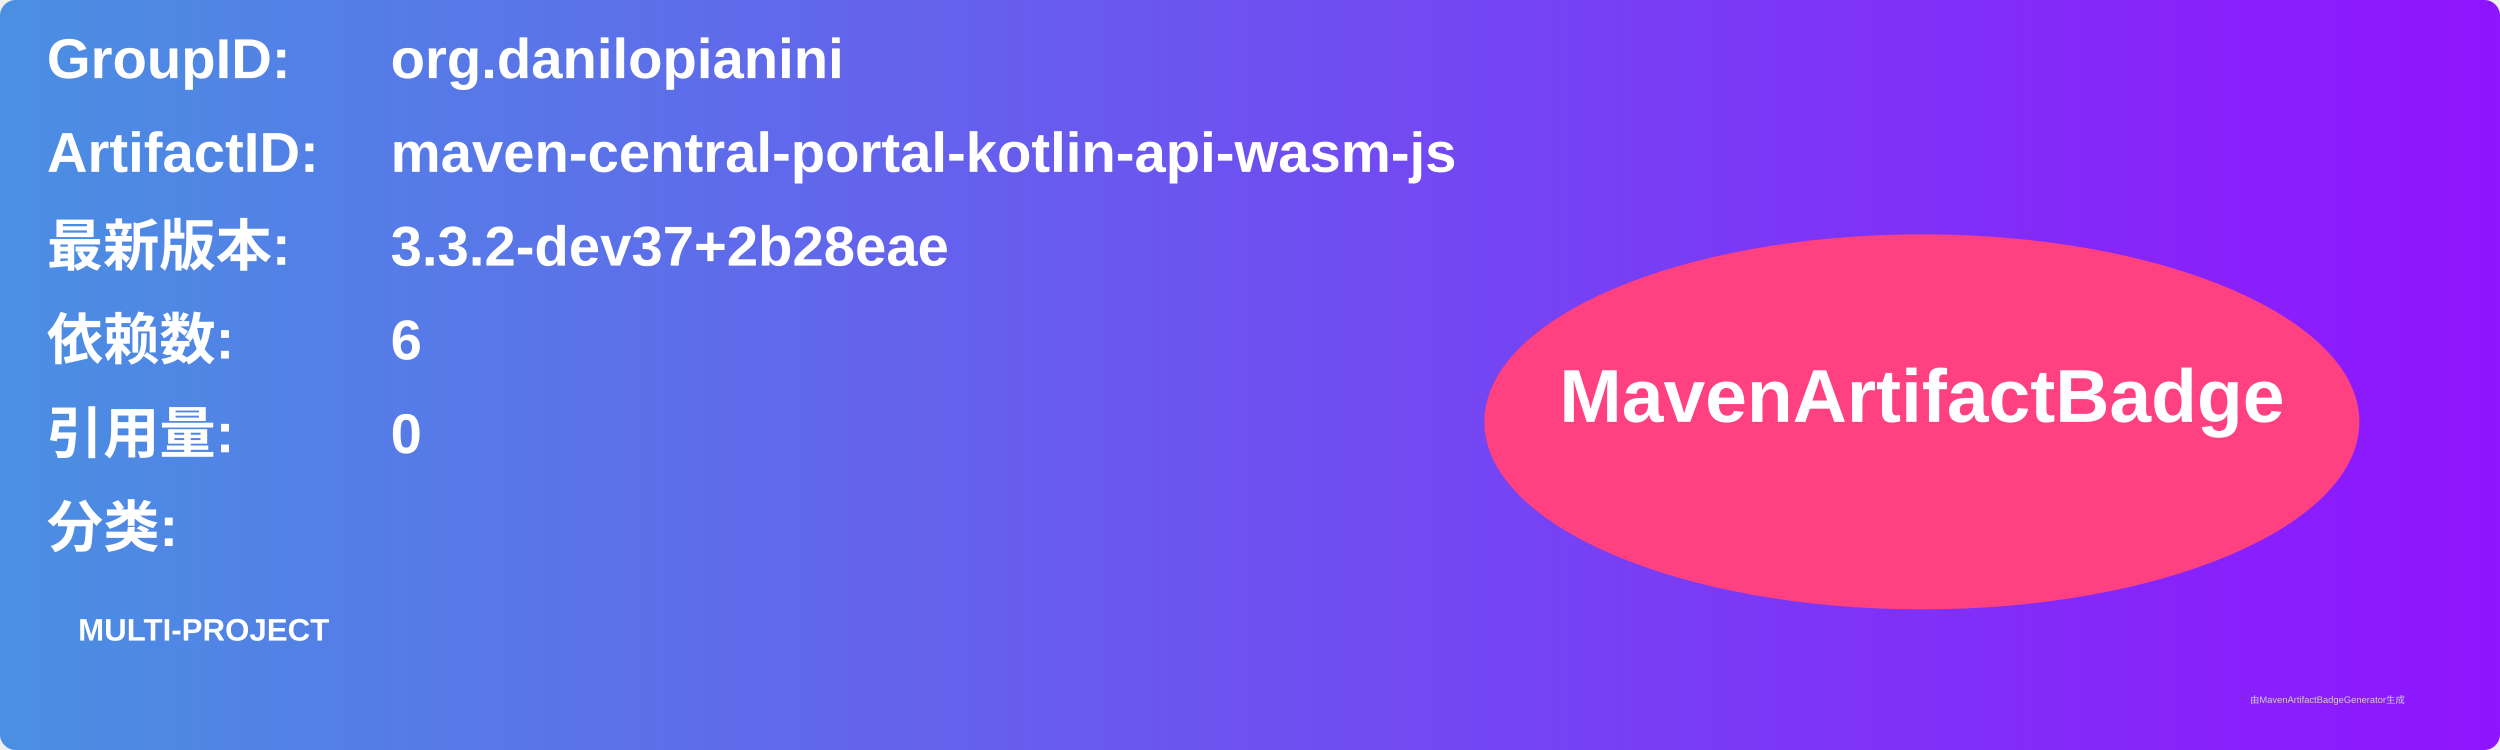
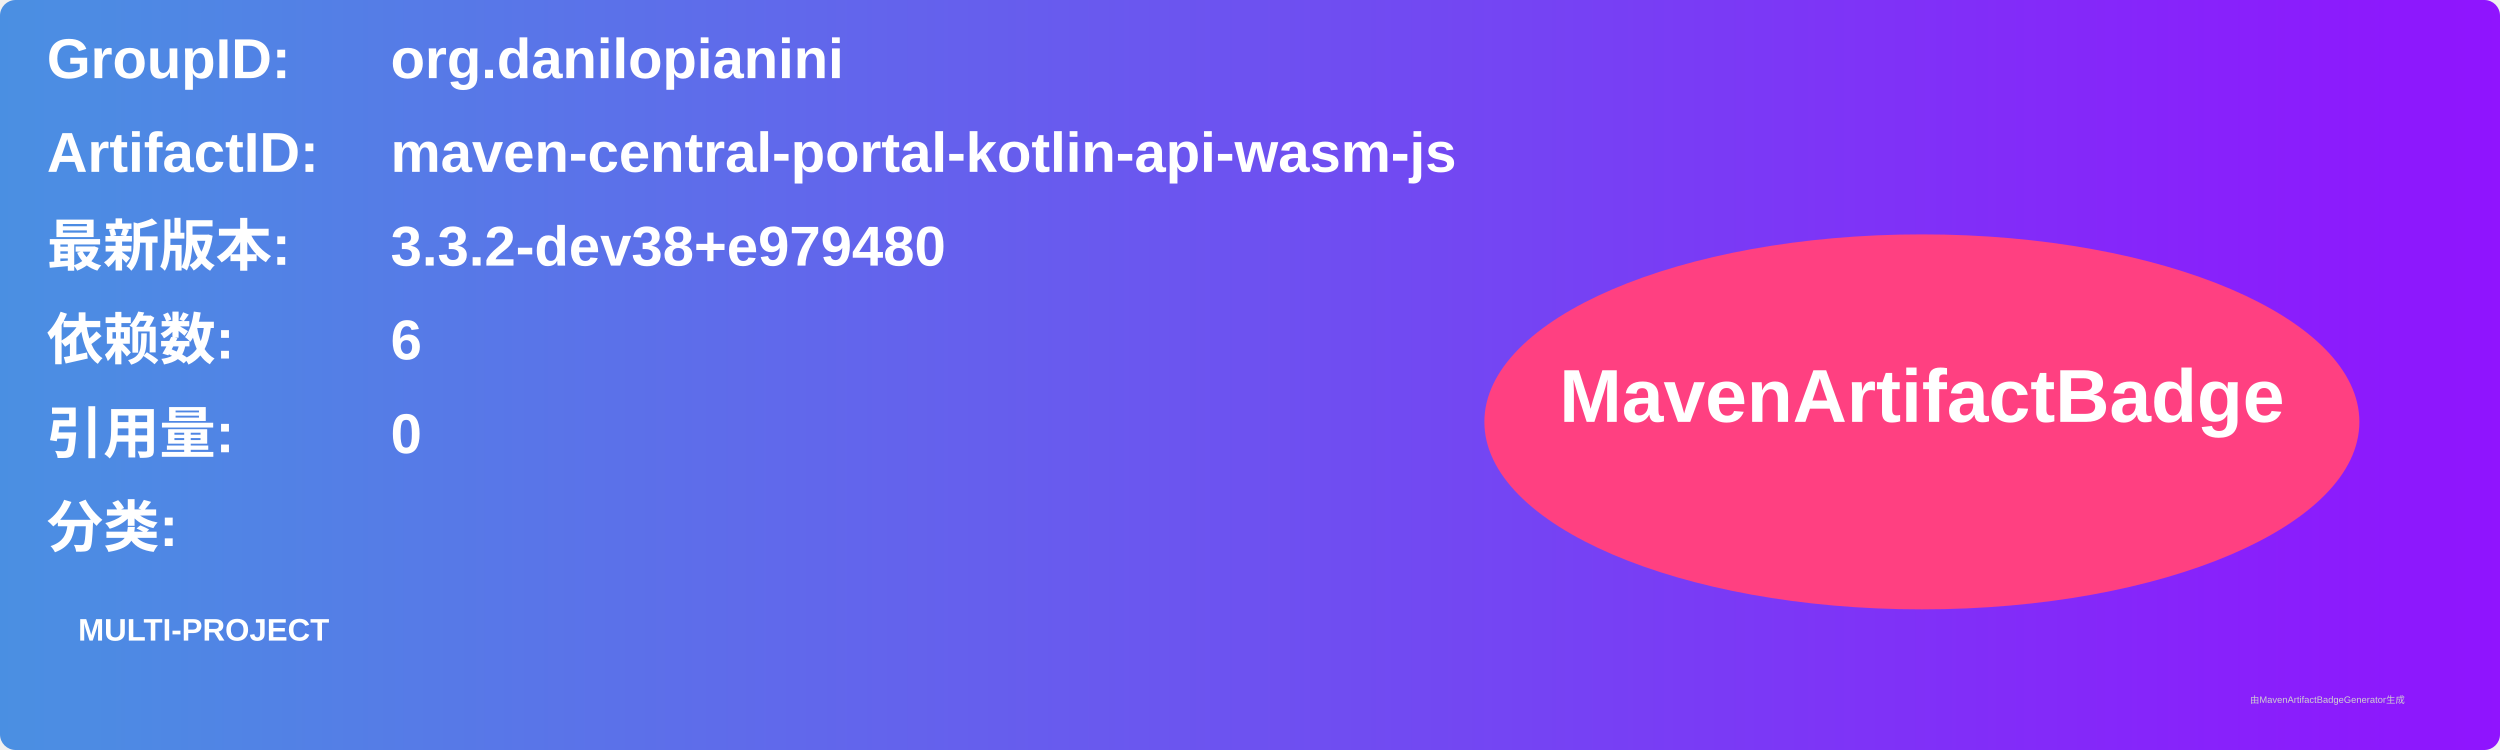
<svg xmlns="http://www.w3.org/2000/svg" width="800" height="240" viewBox="0 0 800 240">
  <linearGradient id="grad" x1="0%" y1="0%" x2="100%" y2="0%">
    <stop offset="0%" stop-color="#4a90e2" />
    <stop offset="100%" stop-color="#9013fe" />
  </linearGradient>
  <rect width="100%" height="100%" rx="5" ry="5" fill="url(#grad)" />
  <g transform="translate(15, 15)">
    <text x="0" y="10" font-family="Arial" font-size="18" fill="white" font-weight="bold" width="260">GroupID:</text>
    <text x="110" y="10" font-family="Arial" font-size="18" fill="white" font-weight="bold" width="460">org.danilopianini</text>
    <text x="0" y="40" font-family="Arial" font-size="18" fill="white" font-weight="bold" width="260">ArtifactID:</text>
    <text x="110" y="40" font-family="Arial" font-size="18" fill="white" font-weight="bold" width="460">maven-central-portal-kotlin-api-wasm-js</text>
    <text x="0" y="70" font-family="Arial" font-size="18" fill="white" font-weight="bold">最新版本:</text>
    <text x="110" y="70" font-family="Arial" font-size="18" fill="white" font-weight="bold">
-       <tspan font-weight="bold">3.3.2-dev37+2b28eae</tspan>
+       <tspan font-weight="bold">3.3.2-dev38+e979480</tspan>
    </text>
    <text x="0" y="100" font-family="Arial" font-size="18" fill="white" font-weight="bold">依赖数: </text>
    <text x="110" y="100" font-family="Arial" font-size="18" fill="white">
      <tspan font-weight="bold">6</tspan>
    </text>
    <text x="0" y="130" font-family="Arial" font-size="18" fill="white" font-weight="bold">引用量: </text>
    <text x="110" y="130" font-family="Arial" font-size="18" fill="white">
      <tspan font-weight="bold">0</tspan>
    </text>
    <text x="0" y="160" font-family="Arial" font-size="18" fill="white" font-weight="bold">分类:</text>
    <text x="10" y="190" font-family="Arial" font-size="10" fill="white">
      <tspan font-weight="bold">MULTI-PROJECT</tspan>
    </text>
    <ellipse cx="600" cy="120" rx="140" ry="60" fill="#ff4081" />
    <text x="600" y="120" text-anchor="middle" font-family="Arial" font-size="24" fill="white" font-weight="bold">MavenArtifactBadge</text>
  </g>
  <text x="720" y="225" font-family="Arial" font-size="3" fill="#d0d0d0">由MavenArtifactBadgeGenerator生成</text>
</svg>
